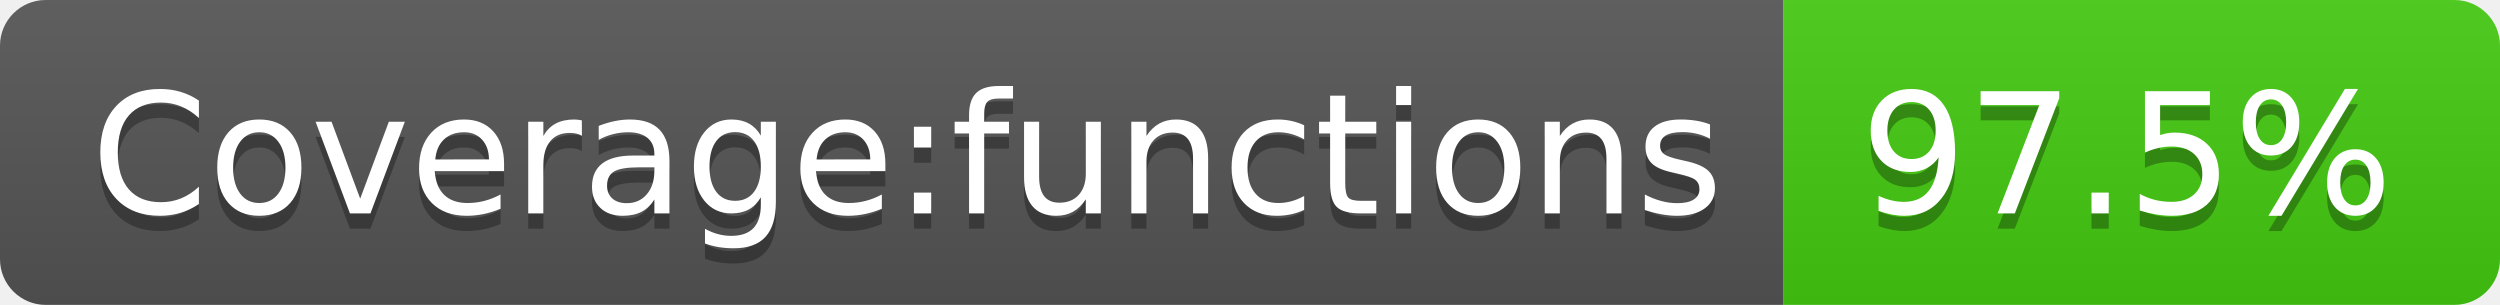
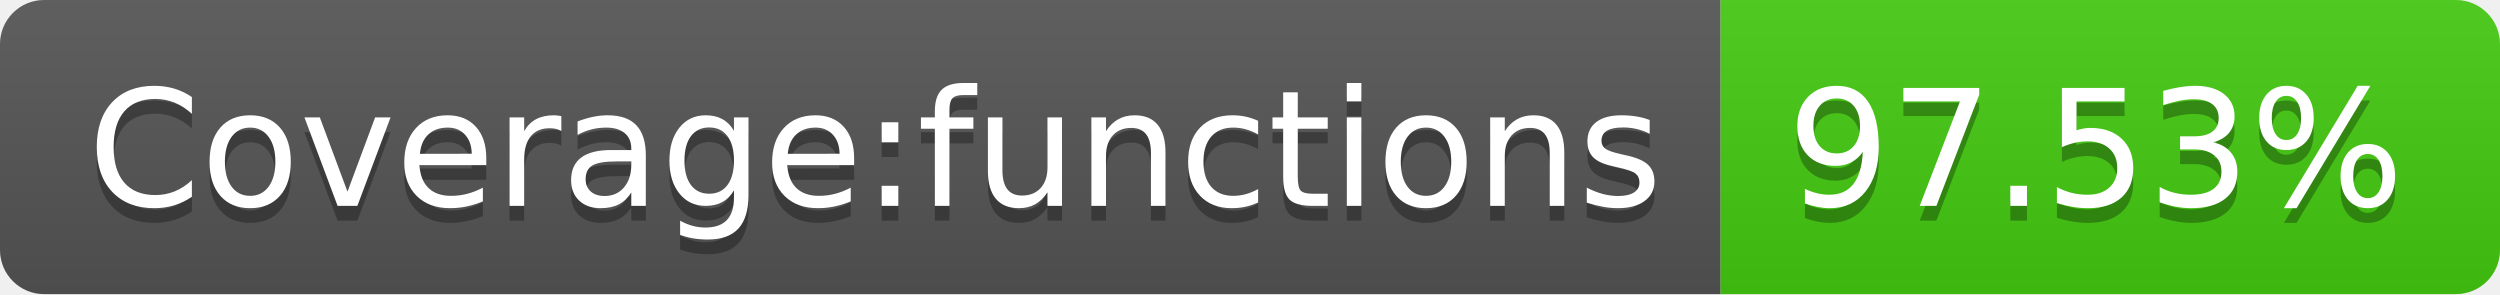
- <svg xmlns="http://www.w3.org/2000/svg" width="164" height="20" role="img" aria-label="Coverage:functions: 97.5%">
+ <svg xmlns="http://www.w3.org/2000/svg" width="170" height="20" role="img" aria-label="Coverage:functions: 97.53%">
  <linearGradient id="s" x2="0" y2="100%">
    <stop offset="0" stop-color="#bbb" stop-opacity=".1" />
    <stop offset="1" stop-opacity=".1" />
  </linearGradient>
  <clipPath id="r">
-     <rect width="164" height="20" rx="3" fill="#fff" />
+     <rect width="170" height="20" rx="3" fill="#fff" />
  </clipPath>
  <g clip-path="url(#r)">
    <rect width="117" height="20" fill="#555" />
-     <rect x="117" width="47" height="20" fill="#4c1" />
-     <rect width="164" height="20" fill="url(#s)" />
+     <rect x="117" width="53" height="20" fill="#4c1" />
+     <rect width="170" height="20" fill="url(#s)" />
  </g>
  <g fill="#fff" text-anchor="middle" font-family="Verdana,Geneva,DejaVu Sans,sans-serif" text-rendering="geometricPrecision" font-size="110">
    <text aria-hidden="true" x="595" y="150" fill="#010101" fill-opacity=".3" transform="scale(.1)" textLength="1070">Coverage:functions</text>
    <text x="595" y="140" transform="scale(.1)" fill="#fff" textLength="1070">Coverage:functions</text>
-     <text aria-hidden="true" x="1395" y="150" fill="#010101" fill-opacity=".3" transform="scale(.1)" textLength="370">97.5%</text>
-     <text x="1395" y="140" transform="scale(.1)" fill="#fff" textLength="370">97.5%</text>
+     <text aria-hidden="true" x="1425" y="150" fill="#010101" fill-opacity=".3" transform="scale(.1)" textLength="430">97.53%</text>
+     <text x="1425" y="140" transform="scale(.1)" fill="#fff" textLength="430">97.53%</text>
  </g>
</svg>
